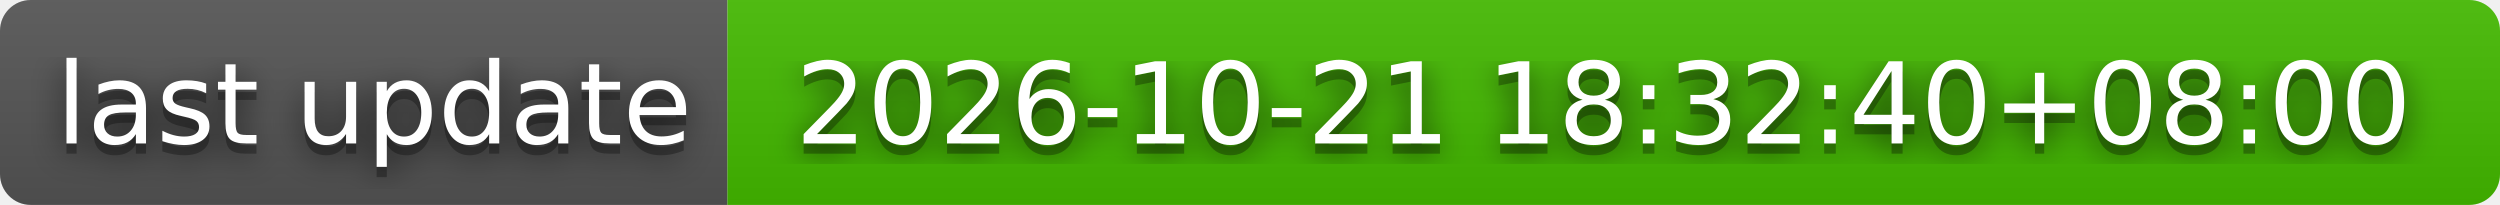
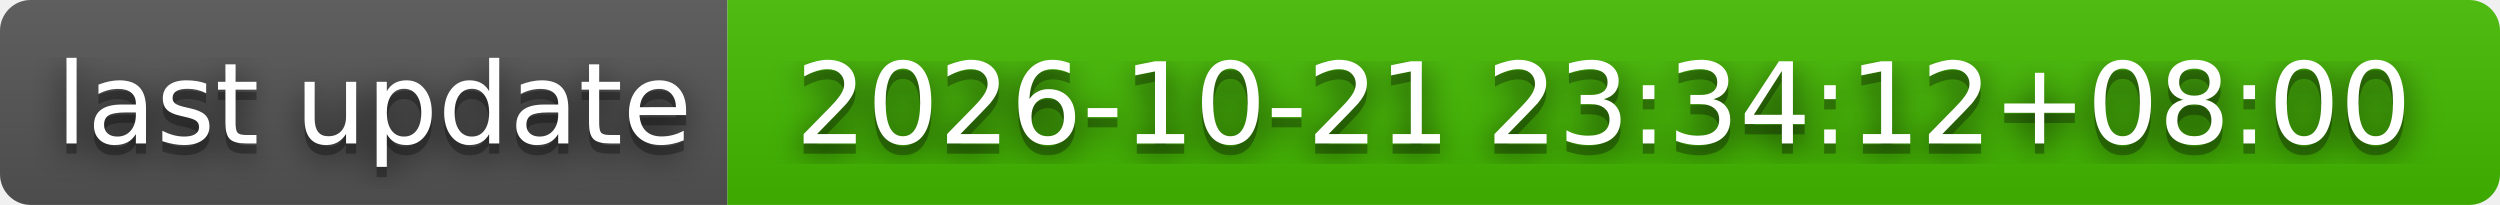
- <svg xmlns="http://www.w3.org/2000/svg" width="244" height="20" role="img" aria-label="last update: 2026-10-21 18:32:40+08:00">
+ <svg xmlns="http://www.w3.org/2000/svg" width="244" height="20" role="img" aria-label="last update: 2026-10-21 23:34:12+08:00">
  <filter id="blur">
    <feGaussianBlur stdDeviation="16" />
  </filter>
  <linearGradient id="s" x2="0" y2="100%">
    <stop offset="0" stop-color="#bbb" stop-opacity=".1" />
    <stop offset="1" stop-opacity=".1" />
  </linearGradient>
  <clipPath id="r">
    <rect width="244" height="20" rx="3" />
  </clipPath>
  <g clip-path="url(#r)">
    <rect width="71" height="20" fill="#555" />
    <rect x="71" width="173" height="20" fill="#4b0" />
    <rect width="244" height="20" fill="url(#s)" />
  </g>
  <g fill="#fff" text-anchor="middle" font-family="Verdana,Geneva,DejaVu Sans,sans-serif" text-rendering="geometricPrecision" font-size="110">
    <g transform="scale(.1)">
      <g aria-hidden="true" fill="#010101">
        <text x="365" y="150" fill-opacity=".8" filter="url(#blur)" textLength="610">last update</text>
        <text x="365" y="150" fill-opacity=".3" textLength="610">last update</text>
      </g>
      <text x="365" y="140" textLength="610">last update</text>
    </g>
    <g transform="scale(.1)">
      <g aria-hidden="true" fill="#010101">
-         <text x="1565" y="150" fill-opacity=".8" filter="url(#blur)" textLength="1630">2026-10-21 18:32:40+08:00</text>
-         <text x="1565" y="150" fill-opacity=".3" textLength="1630">2026-10-21 18:32:40+08:00</text>
+         <text x="1565" y="150" fill-opacity=".8" filter="url(#blur)" textLength="1630">2026-10-21 23:34:12+08:00</text>
+         <text x="1565" y="150" fill-opacity=".3" textLength="1630">2026-10-21 23:34:12+08:00</text>
      </g>
-       <text x="1565" y="140" textLength="1630">2026-10-21 18:32:40+08:00</text>
+       <text x="1565" y="140" textLength="1630">2026-10-21 23:34:12+08:00</text>
    </g>
  </g>
</svg>
